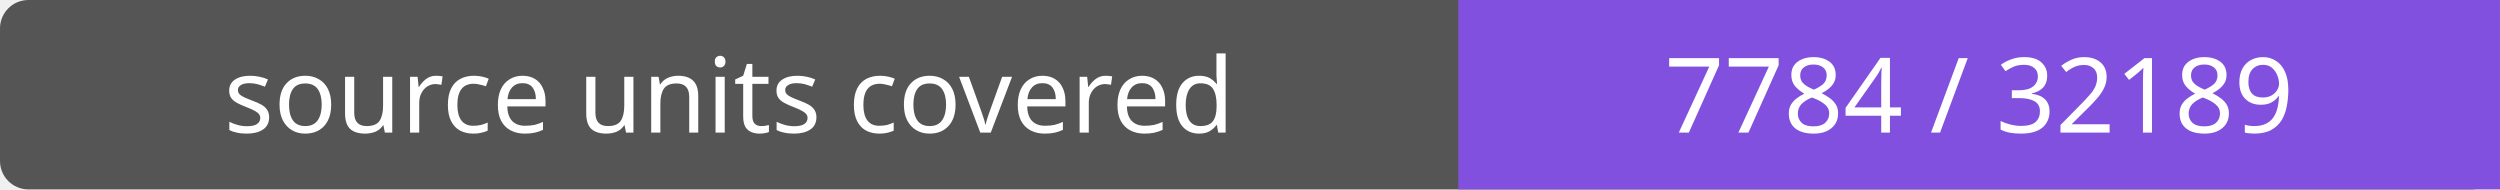
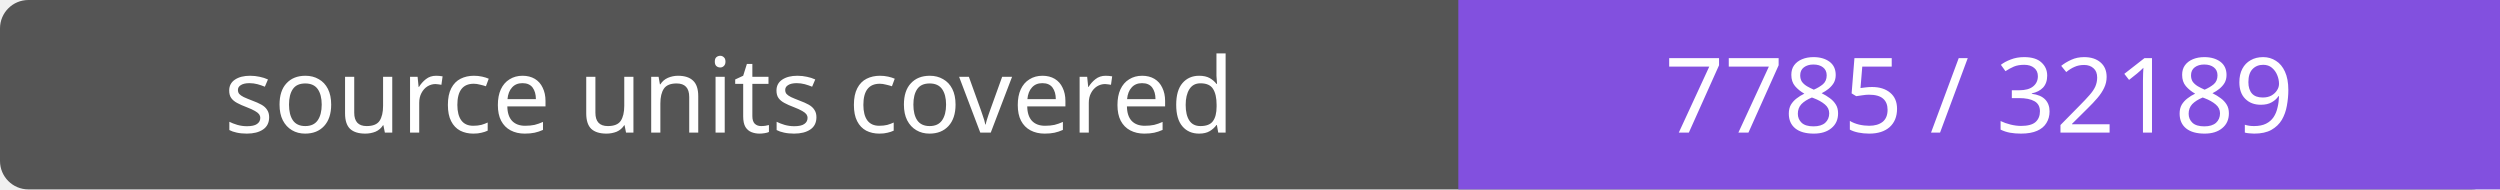
- <svg xmlns="http://www.w3.org/2000/svg" width="264" height="20" role="img" aria-label="source units covered: 7784 / 32189">
+ <svg xmlns="http://www.w3.org/2000/svg" width="264" height="20" role="img" aria-label="source units covered: 7785 / 32189">
  <rect width="264" height="20" rx="3" fill="#555" />
  <path fill="#8250df" d="M154 0h110v20H154z" />
  <g fill="#fff" text-anchor="middle" font-family="Verdana,sans-serif" font-size="11">
    <text x="77.0" y="14">source units covered</text>
-     <text x="209.0" y="14">7784 / 32189</text>
+     <text x="209.0" y="14">7785 / 32189</text>
  </g>
</svg>
